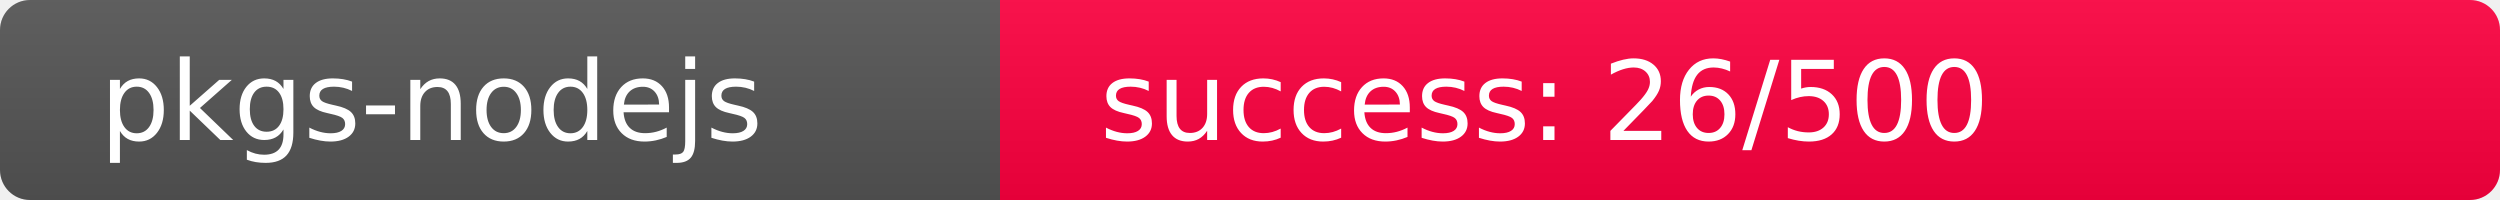
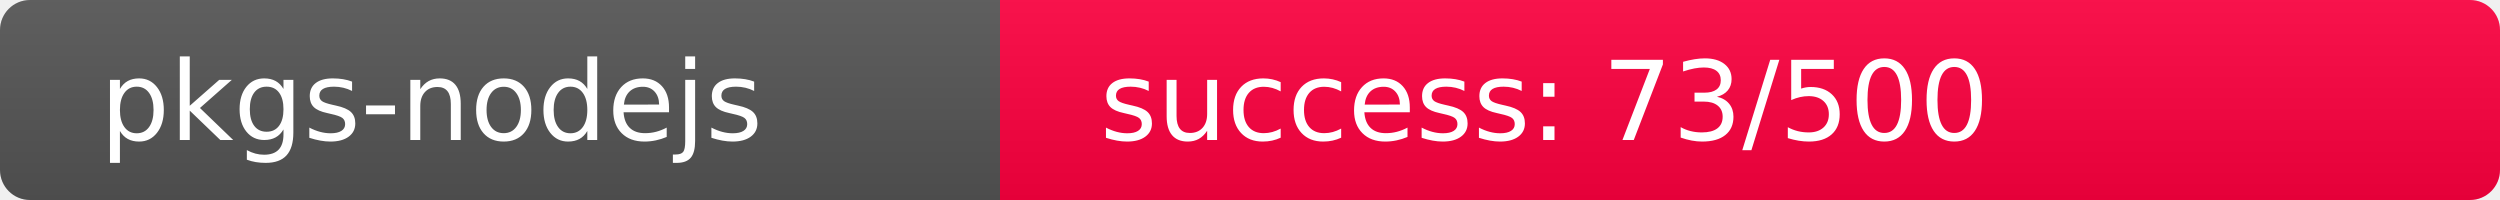
<svg xmlns="http://www.w3.org/2000/svg" width="250" height="20" role="img">
  <linearGradient id="s" x2="0" y2="100%">
    <stop offset="0" stop-color="#bbb" stop-opacity=".1" />
    <stop offset="1" stop-opacity=".1" />
  </linearGradient>
  <clipPath id="r">
    <rect width="250" height="20" rx="3" fill="#fff" />
  </clipPath>
  <g clip-path="url(#r)">
    <rect width="100" height="20" fill="#555" />
-     <rect x="100" width="150" height="20" fill="rgb(485,-229,64)" />
+     <rect x="100" width="150" height="20" fill="rgb(437,-181,64)" />
    <rect width="250" height="20" fill="url(#s)" />
  </g>
  <g fill="#fff" text-anchor="start" font-family="Verdana,Geneva,DejaVu Sans,sans-serif" text-rendering="geometricPrecision" font-size="110">
    <text x="100" y="140" transform="scale(.1)" fill="#fff">pkgs-nodejs</text>
-     <text x="1100" y="140" transform="scale(.1)" fill="#fff">success: 26/500</text>
+     <text x="1100" y="140" transform="scale(.1)" fill="#fff">success: 73/500</text>
  </g>
</svg>
